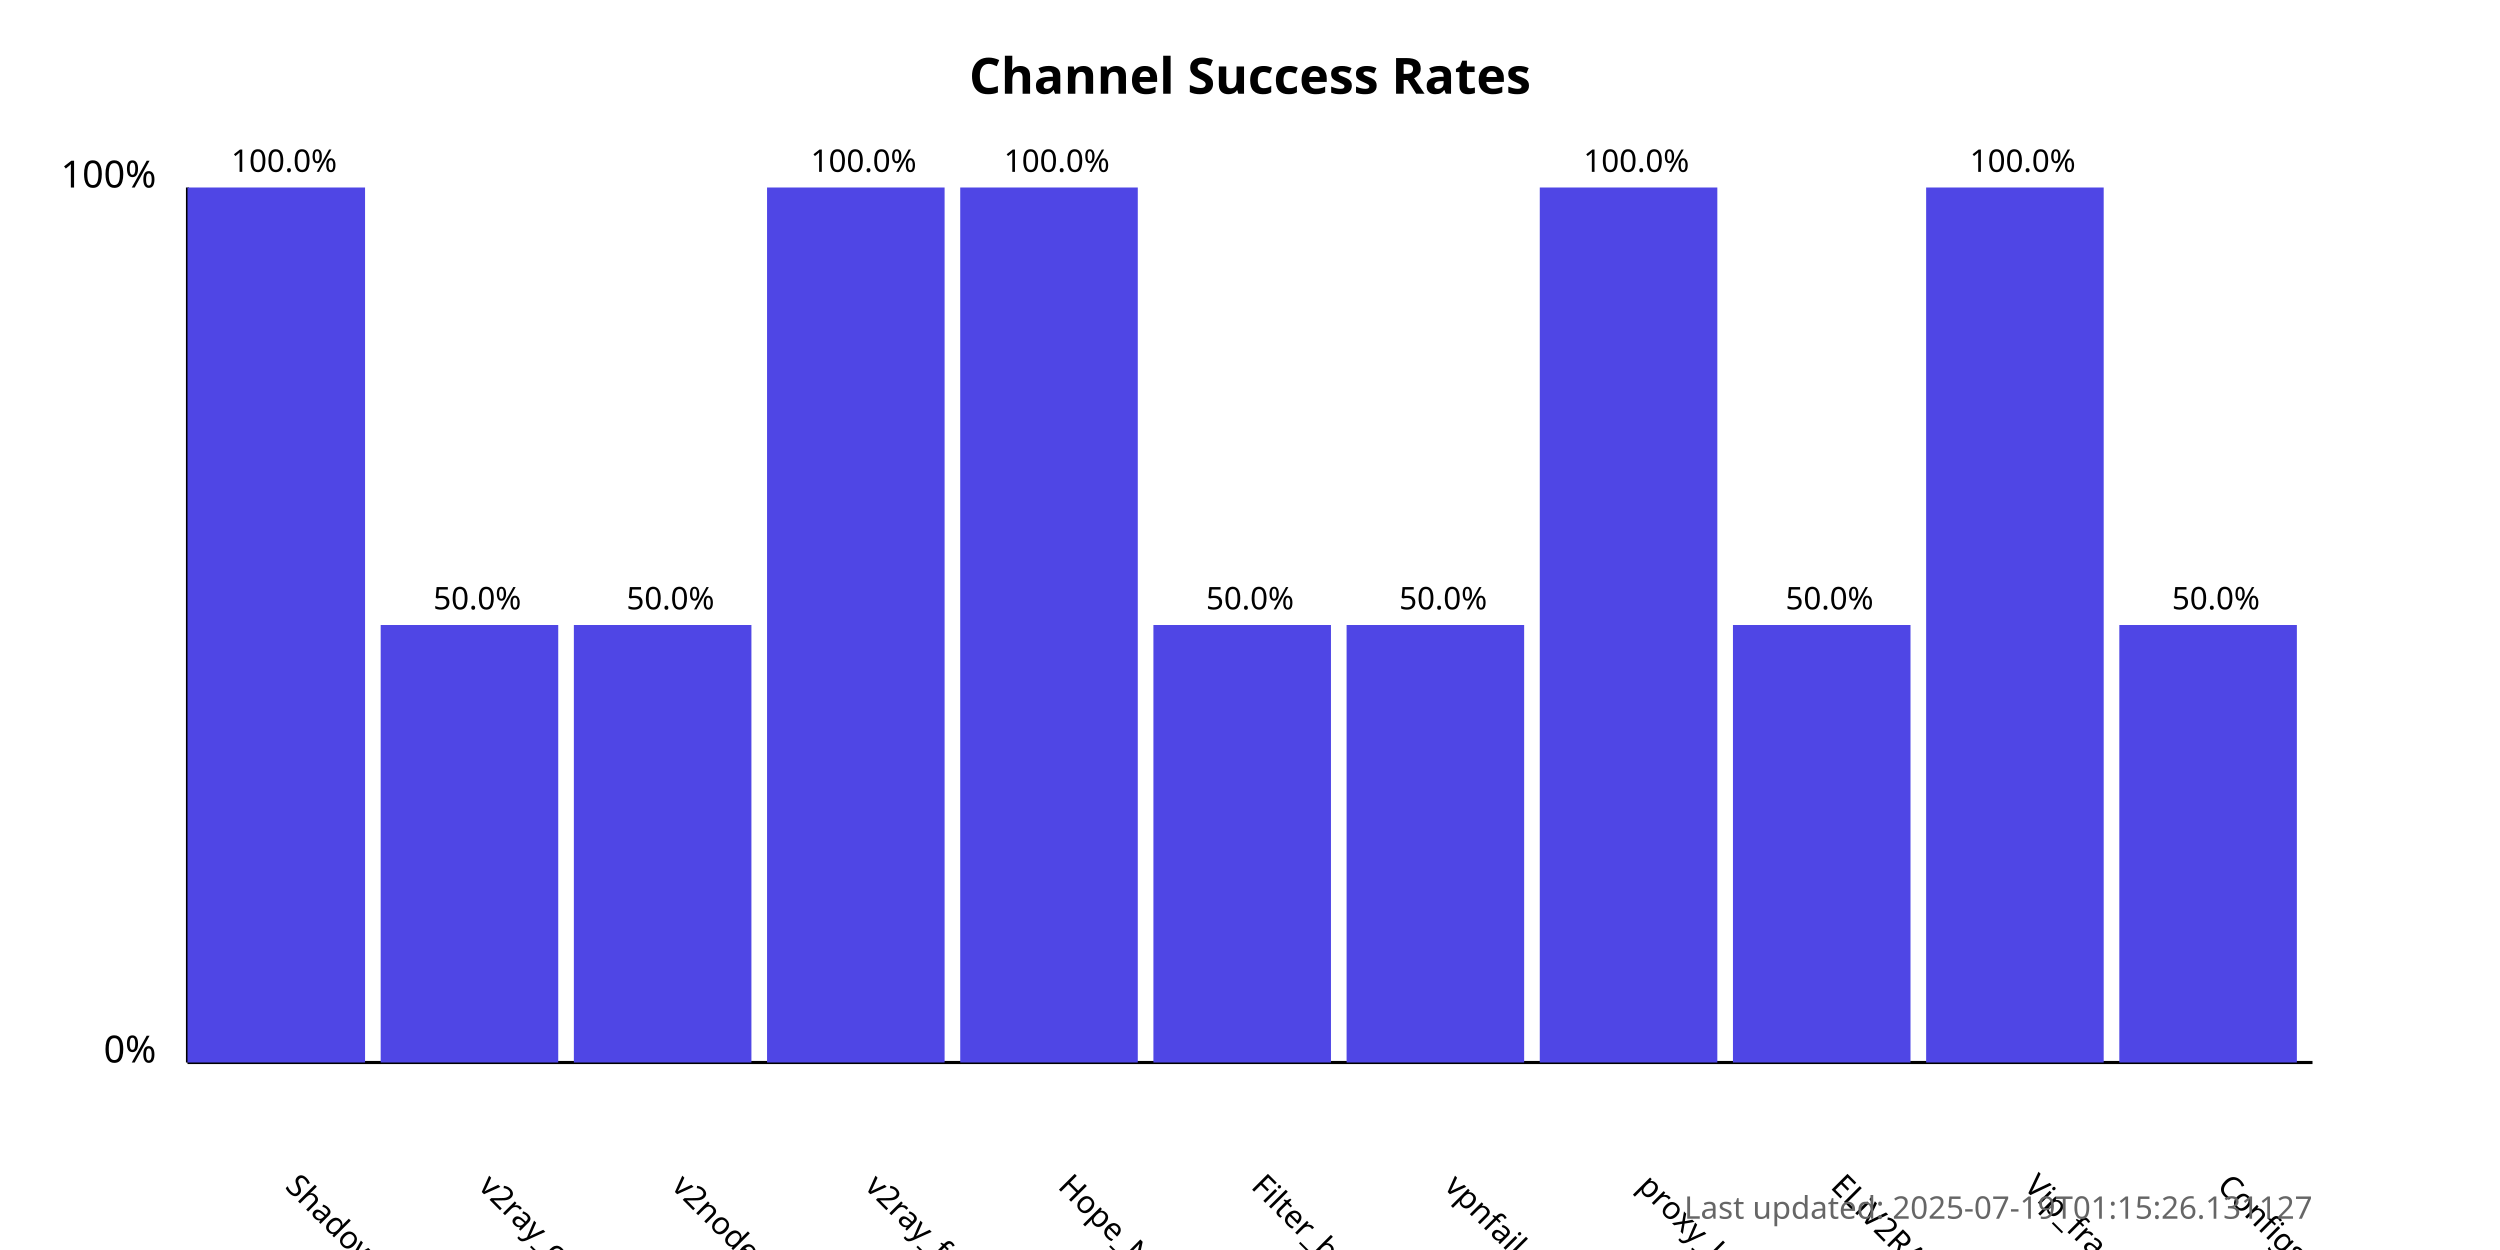
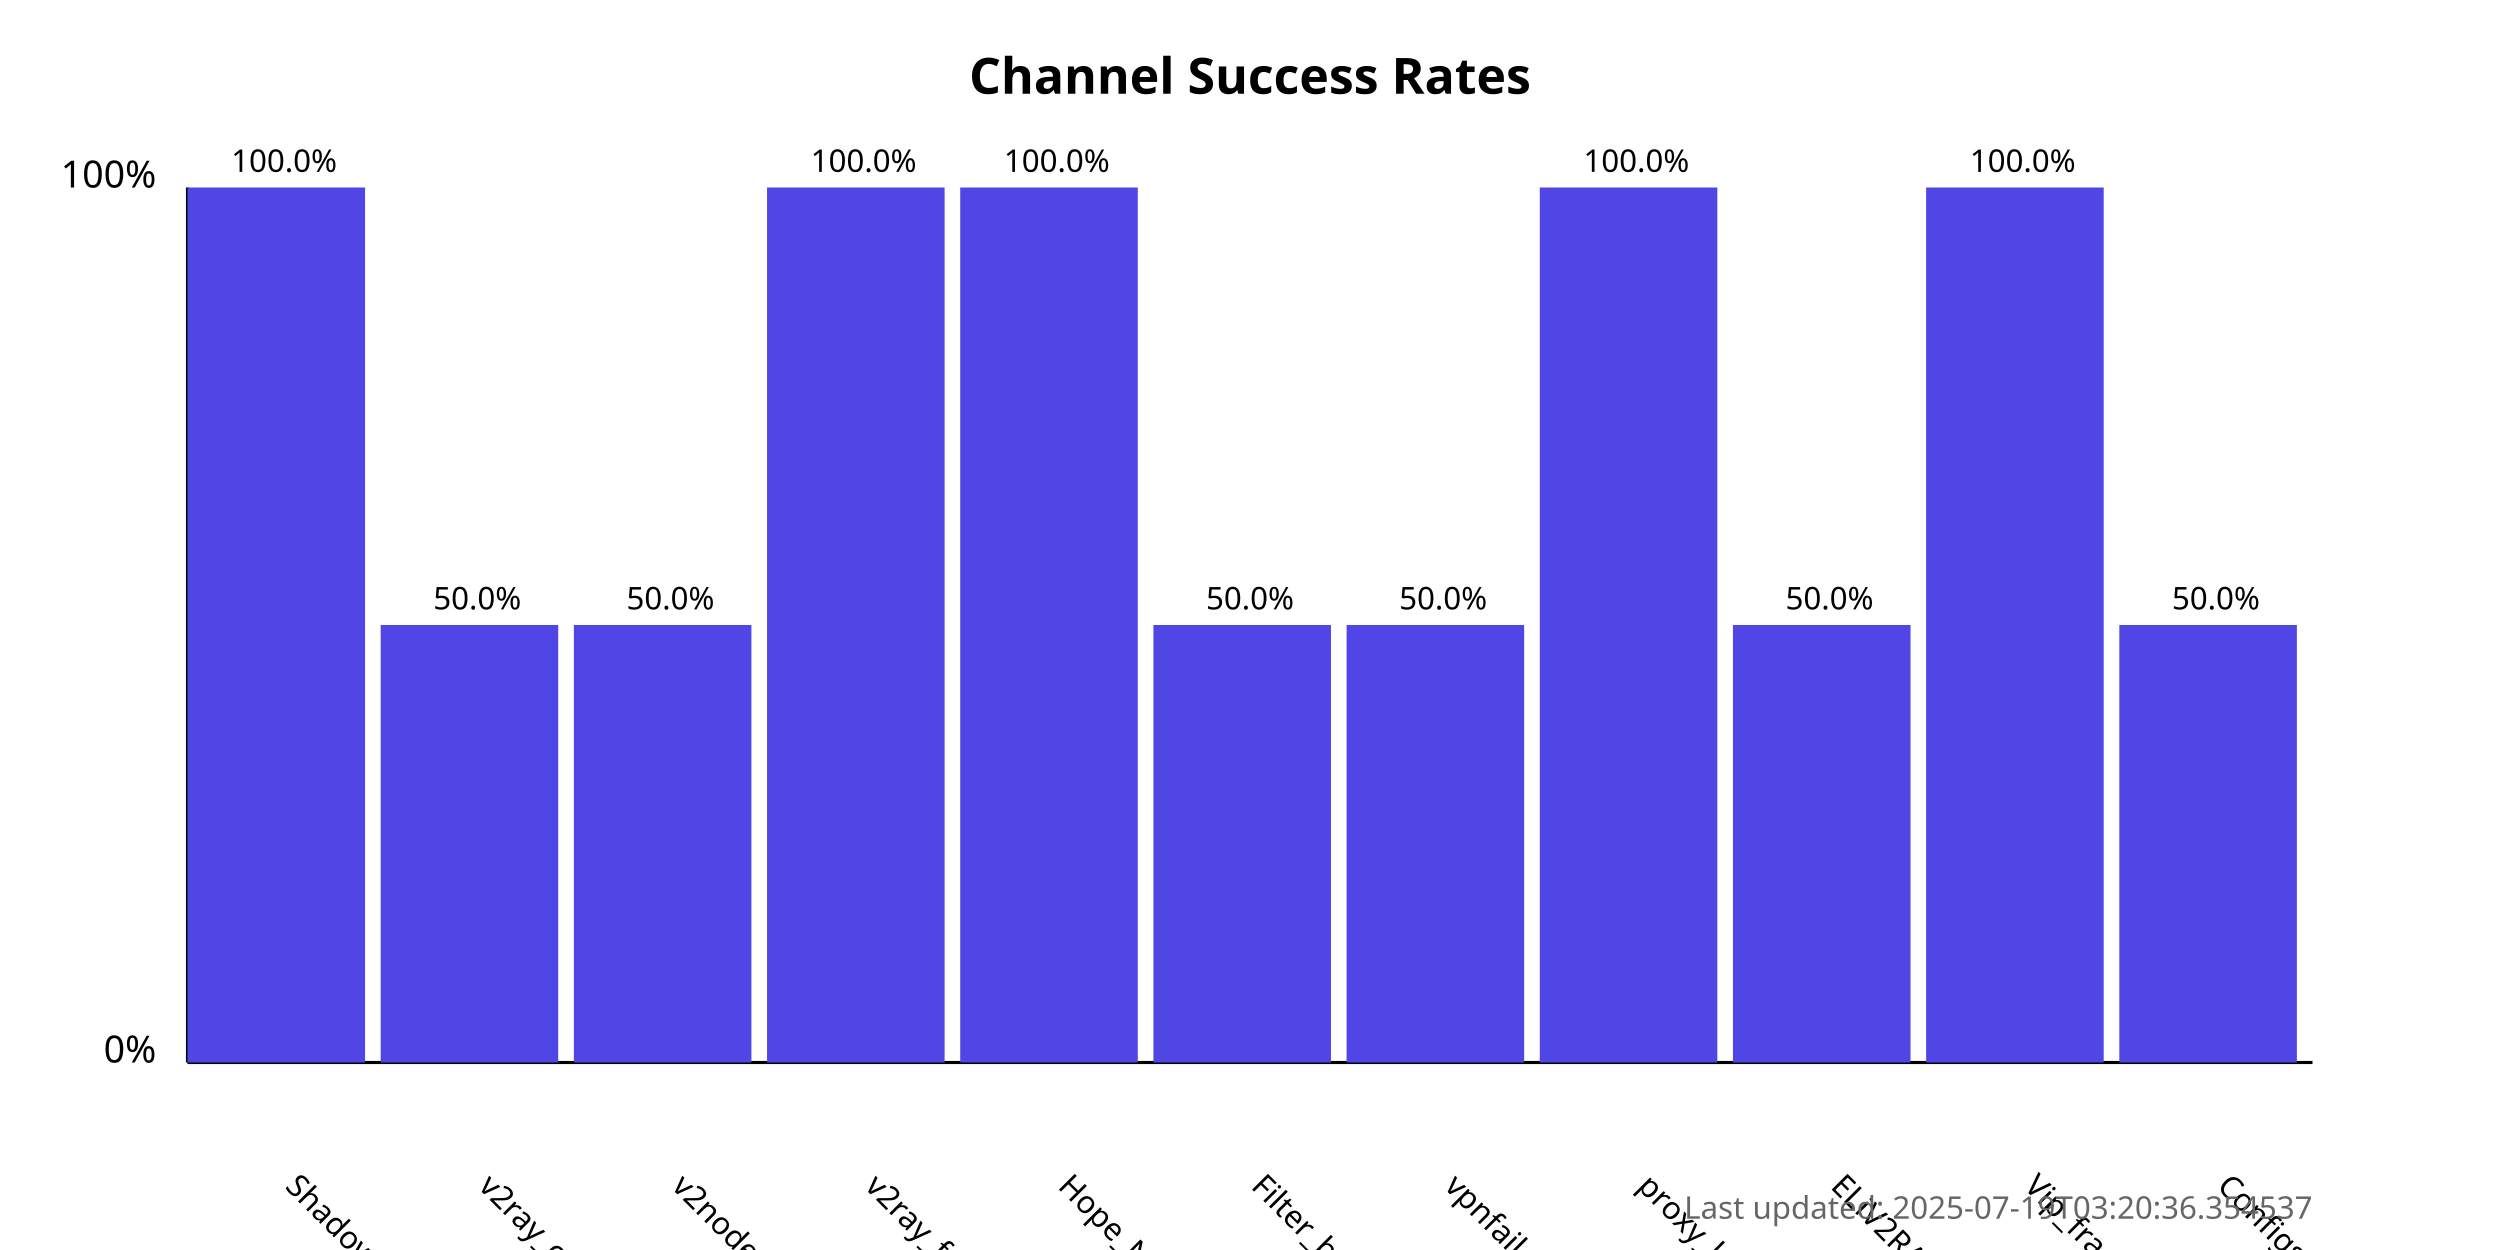
<svg xmlns="http://www.w3.org/2000/svg" width="800" height="400">
  <style>
            .chart-title { font: bold 16px sans-serif; }
            .axis-label { font: 12px sans-serif; }
            .tick-label { font: 10px sans-serif; }
            .bar { fill: #4f46e5; }
            .bar:hover { fill: #6366f1; }
            .timestamp { font: 10px sans-serif; fill: #666; }
        </style>
  <text x="400.0" y="30" text-anchor="middle" class="chart-title">
            Channel Success Rates
        </text>
  <line x1="60" y1="340" x2="60" y2="60" stroke="black" stroke-width="1" />
  <line x1="60" y1="340" x2="740" y2="340" stroke="black" stroke-width="1" />
  <text x="50" y="340" text-anchor="end" class="axis-label">0%</text>
  <text x="50" y="60" text-anchor="end" class="axis-label">100%</text>
  <g>
    <rect x="60" y="60.0" width="56.818" height="280.0" class="bar" />
    <text x="90.909" y="380" transform="rotate(45, 90.90909, 380)" text-anchor="start" class="tick-label">
                ShadowProxy66
            </text>
    <text x="90.909" y="55.0" text-anchor="middle" class="tick-label">
                100.0%
            </text>
  </g>
  <g>
    <rect x="121.818" y="200.0" width="56.818" height="140.0" class="bar" />
    <text x="152.727" y="380" transform="rotate(45, 152.7273, 380)" text-anchor="start" class="tick-label">
                v2ray_configs_pool
            </text>
    <text x="152.727" y="195.0" text-anchor="middle" class="tick-label">
                50.0%
            </text>
  </g>
  <g>
    <rect x="183.636" y="200.0" width="56.818" height="140.0" class="bar" />
    <text x="214.545" y="380" transform="rotate(45, 214.5455, 380)" text-anchor="start" class="tick-label">
                v2nodes
            </text>
    <text x="214.545" y="195.0" text-anchor="middle" class="tick-label">
                50.0%
            </text>
  </g>
  <g>
    <rect x="245.455" y="60.0" width="56.818" height="280.0" class="bar" />
    <text x="276.364" y="380" transform="rotate(45, 276.3636, 380)" text-anchor="start" class="tick-label">
                v2ray_free_conf
            </text>
    <text x="276.364" y="55.0" text-anchor="middle" class="tick-label">
                100.0%
            </text>
  </g>
  <g>
    <rect x="307.273" y="60.0" width="56.818" height="280.0" class="bar" />
    <text x="338.182" y="380" transform="rotate(45, 338.1818, 380)" text-anchor="start" class="tick-label">
                Hope_Net
            </text>
    <text x="338.182" y="55.0" text-anchor="middle" class="tick-label">
                100.0%
            </text>
  </g>
  <g>
    <rect x="369.091" y="200.0" width="56.818" height="140.0" class="bar" />
    <text x="400.0" y="380" transform="rotate(45, 400.0, 380)" text-anchor="start" class="tick-label">
                Filter_breaker
            </text>
    <text x="400.0" y="195.0" text-anchor="middle" class="tick-label">
                50.0%
            </text>
  </g>
  <g>
    <rect x="430.909" y="200.0" width="56.818" height="140.0" class="bar" />
    <text x="461.818" y="380" transform="rotate(45, 461.8182, 380)" text-anchor="start" class="tick-label">
                vpnfail_vless
            </text>
    <text x="461.818" y="195.0" text-anchor="middle" class="tick-label">
                50.0%
            </text>
  </g>
  <g>
    <rect x="492.727" y="60.0" width="56.818" height="280.0" class="bar" />
    <text x="523.636" y="380" transform="rotate(45, 523.6364, 380)" text-anchor="start" class="tick-label">
                proxy_kafee
            </text>
    <text x="523.636" y="55.0" text-anchor="middle" class="tick-label">
                100.0%
            </text>
  </g>
  <g>
    <rect x="554.545" y="200.0" width="56.818" height="140.0" class="bar" />
    <text x="585.455" y="380" transform="rotate(45, 585.4545, 380)" text-anchor="start" class="tick-label">
                ELiV2RAY
            </text>
    <text x="585.455" y="195.0" text-anchor="middle" class="tick-label">
                50.0%
            </text>
  </g>
  <g>
    <rect x="616.364" y="60.0" width="56.818" height="280.0" class="bar" />
    <text x="647.273" y="380" transform="rotate(45, 647.2727, 380)" text-anchor="start" class="tick-label">
                Vip_fragment_v2ray
            </text>
    <text x="647.273" y="55.0" text-anchor="middle" class="tick-label">
                100.0%
            </text>
  </g>
  <g>
    <rect x="678.182" y="200.0" width="56.818" height="140.0" class="bar" />
    <text x="709.091" y="380" transform="rotate(45, 709.0909, 380)" text-anchor="start" class="tick-label">
                ConfigsHubPlus
            </text>
    <text x="709.091" y="195.0" text-anchor="middle" class="tick-label">
                50.0%
            </text>
  </g>
  <text x="740" y="390" text-anchor="end" class="timestamp">
-             Last updated: 2025-07-19T01:15:26.131127
+             Last updated: 2025-07-19T03:20:36.354537
        </text>
</svg>
